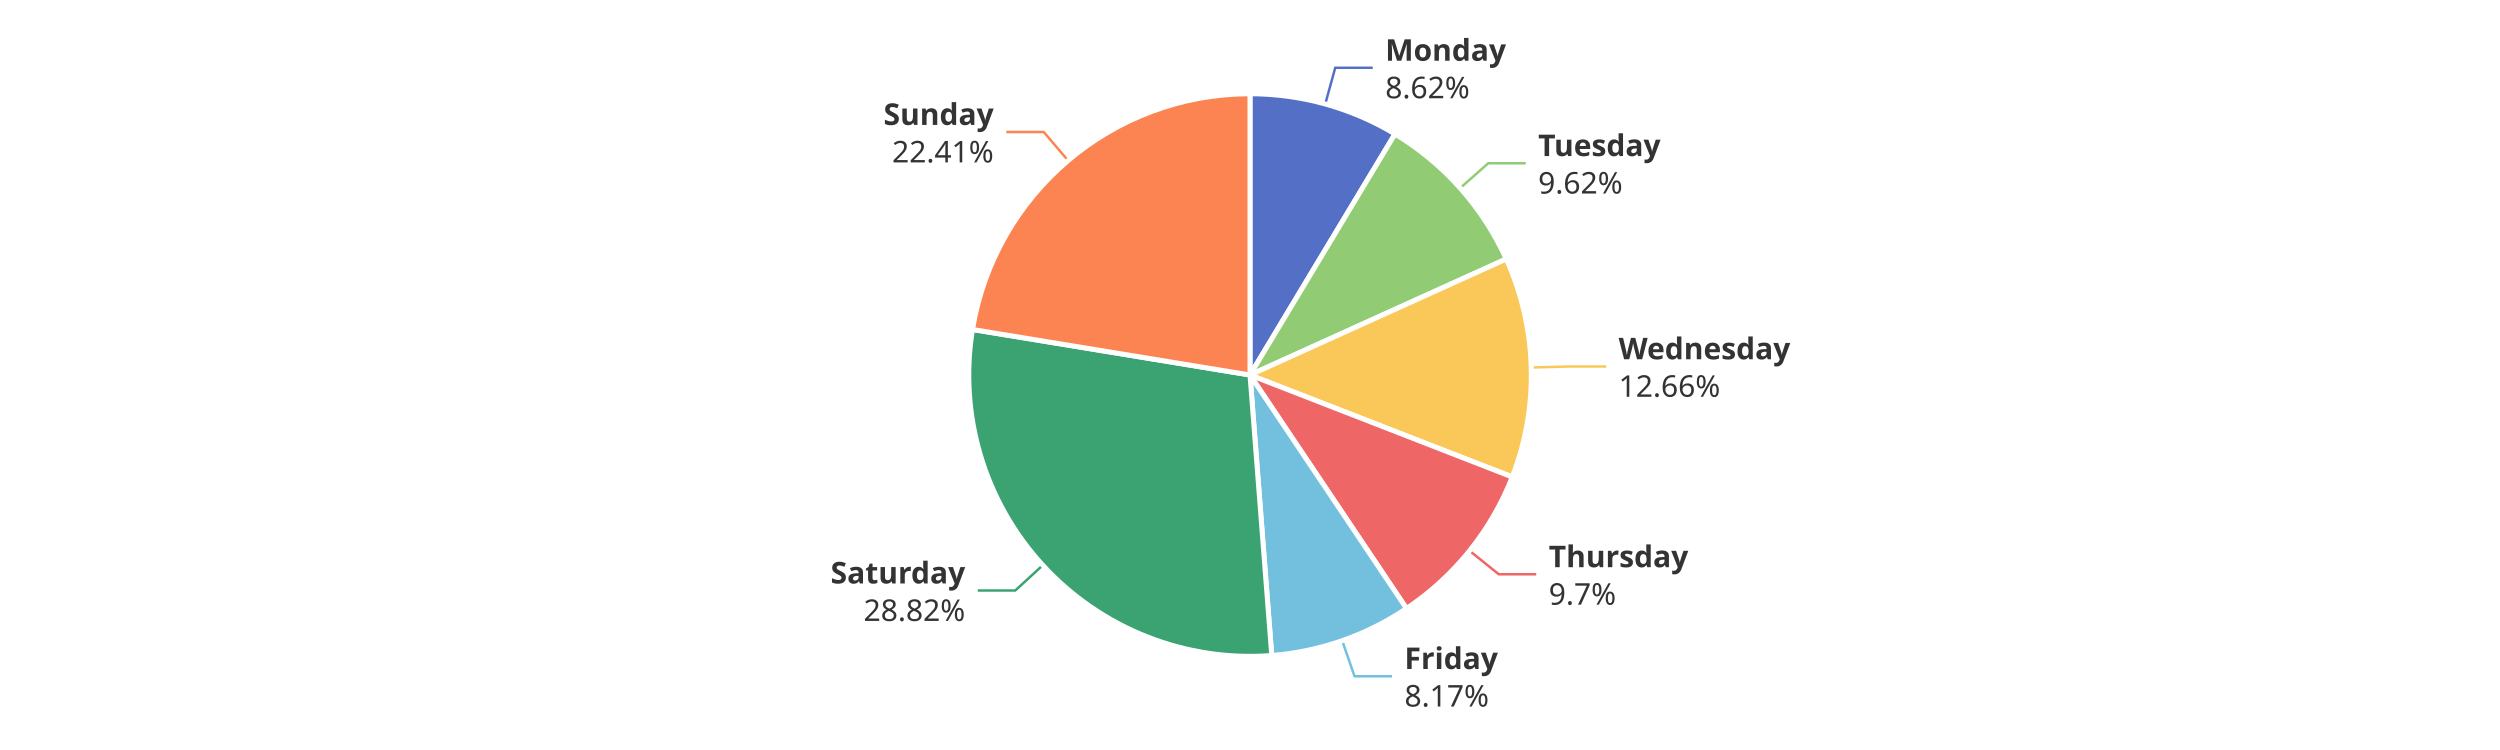
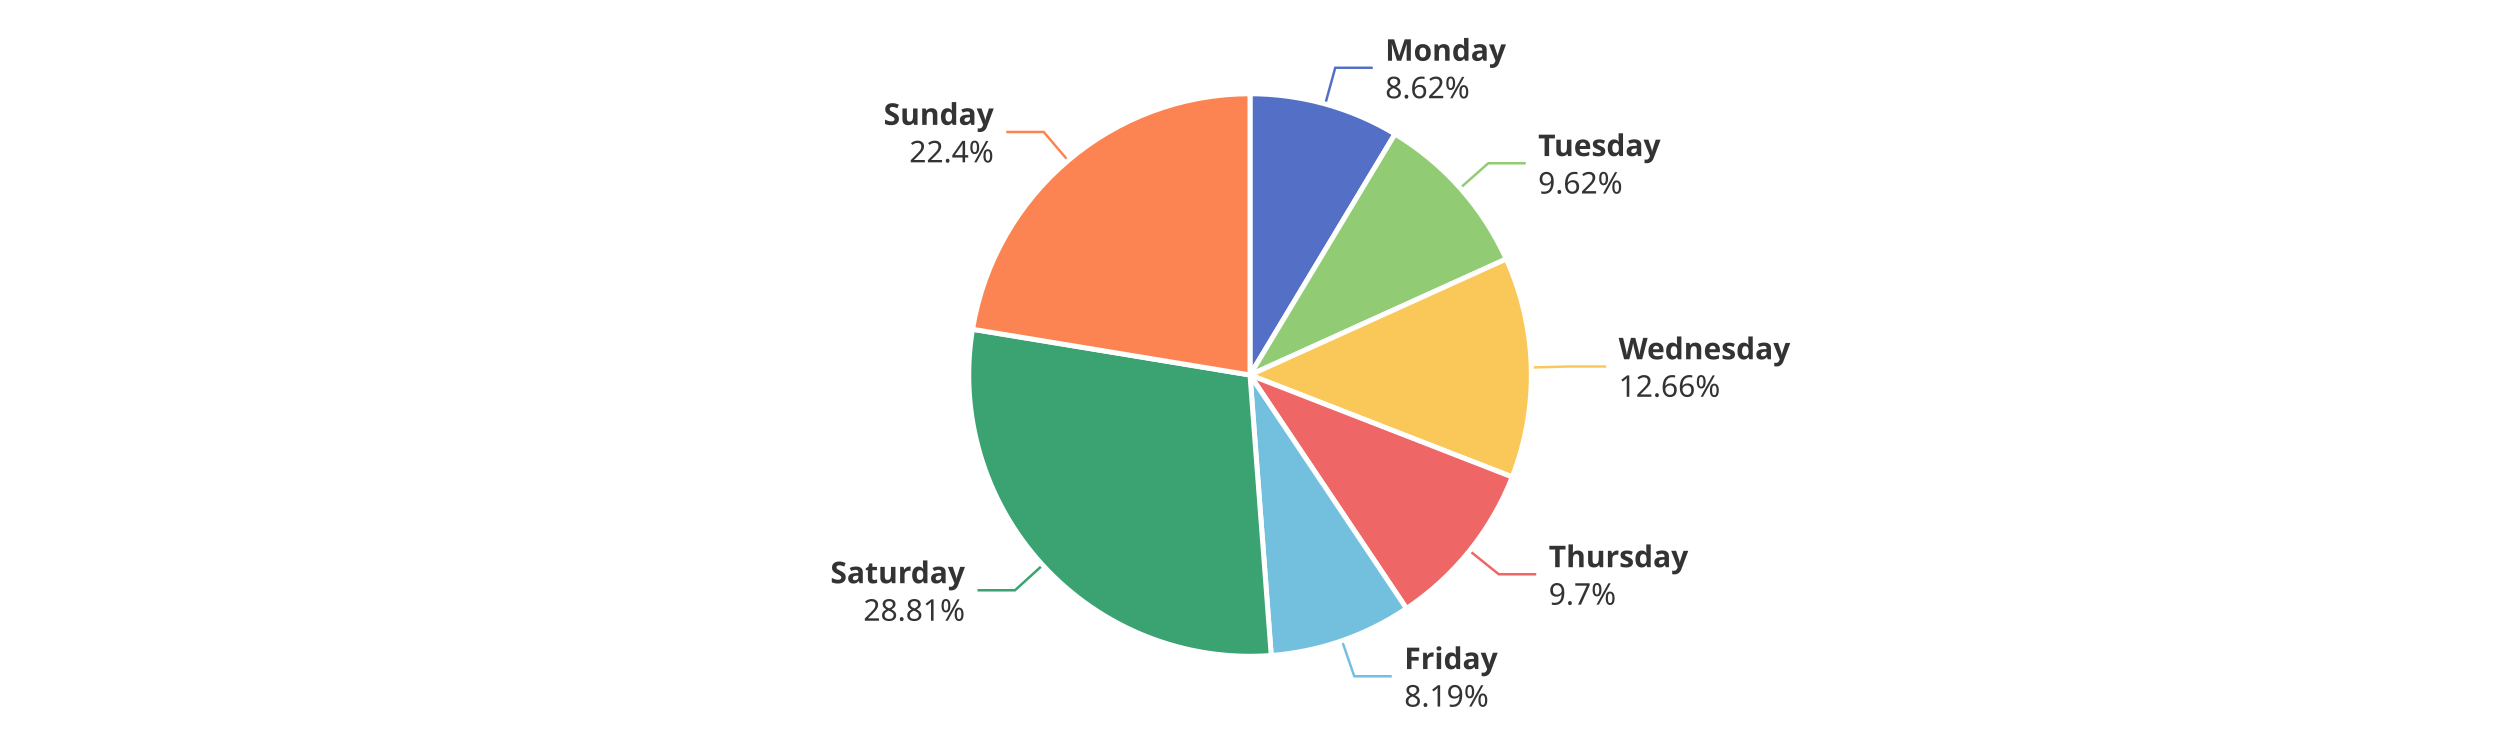
<svg xmlns="http://www.w3.org/2000/svg" width="1000" height="300" version="1.1" baseProfile="full" viewBox="0 0 1000 300">
  <rect width="1000" height="300" x="0" y="0" id="0" fill="#ffffff" />
  <polyline points="530.1 41.6 534.1 27.1 549.1 27.1" fill="none" stroke="#5470c6" />
  <polyline points="584.1 75.2 595.3 65.3 610.3 65.3" fill="none" stroke="#91cc75" />
  <polyline points="612.5 147 627.5 146.6 642.5 146.6" fill="none" stroke="#fac858" />
  <polyline points="587.8 220.3 599.5 229.7 614.5 229.7" fill="none" stroke="#ee6666" />
-   <polyline points="536.9 256.3 541.8 270.5 556.8 270.5" fill="none" stroke="#73c0de" />
-   <polyline points="417.1 226.1 406.1 236.2 391.1 236.2" fill="none" stroke="#3ba272" />
+   <polyline points="536.8 256.3 541.7 270.5 556.7 270.5" fill="none" stroke="#73c0de" />
+   <polyline points="417.1 226 406 236.1 391 236.1" fill="none" stroke="#3ba272" />
  <polyline points="427.2 64.2 417.5 52.8 402.5 52.8" fill="none" stroke="#fc8452" />
  <path d="M500 37.5A112.5 112.5 0 0 1 558 53.6L500 150Z" fill="#5470c6" stroke="#fff" stroke-width="2" stroke-linejoin="round" />
  <path d="M558 53.6A112.5 112.5 0 0 1 602.5 103.6L500 150Z" fill="#91cc75" stroke="#fff" stroke-width="2" stroke-linejoin="round" />
  <path d="M602.5 103.6A112.5 112.5 0 0 1 604.9 190.8L500 150Z" fill="#fac858" stroke="#fff" stroke-width="2" stroke-linejoin="round" />
  <path d="M604.9 190.8A112.5 112.5 0 0 1 562.6 243.4L500 150Z" fill="#ee6666" stroke="#fff" stroke-width="2" stroke-linejoin="round" />
-   <path d="M562.6 243.4A112.5 112.5 0 0 1 508.7 262.2L500 150Z" fill="#73c0de" stroke="#fff" stroke-width="2" stroke-linejoin="round" />
-   <path d="M508.7 262.2A112.5 112.5 0 0 1 389 131.8L500 150Z" fill="#3ba272" stroke="#fff" stroke-width="2" stroke-linejoin="round" />
-   <path d="M389 131.8A112.5 112.5 0 0 1 500 37.5L500 150Z" fill="#fc8452" stroke="#fff" stroke-width="2" stroke-linejoin="round" />
+   <path d="M562.6 243.4A112.5 112.5 0 0 1 508.5 262.2L500 150Z" fill="#73c0de" stroke="#fff" stroke-width="2" stroke-linejoin="round" />
+   <path d="M508.5 262.2A112.5 112.5 0 0 1 389 131.7L500 150Z" fill="#3ba272" stroke="#fff" stroke-width="2" stroke-linejoin="round" />
+   <path d="M389 131.7A112.5 112.5 0 0 1 500 37.5L500 150Z" fill="#fc8452" stroke="#fff" stroke-width="2" stroke-linejoin="round" />
  <path d="M0 -15l42.8 0l0 30l-42.8 0Z" transform="translate(554.1072 27.1466)" fill="none" />
  <text dominant-baseline="central" text-anchor="start" style="font-size:12px;font-family:sans-serif;font-weight:bold;" y="-7.5" transform="translate(554.1072 27.1466)" fill="#333" stroke="rgb(255,255,255)" stroke-width="2" paint-order="stroke" stroke-miterlimit="2">Monday</text>
  <text dominant-baseline="central" text-anchor="start" style="font-size:12px;font-family:sans-serif;" y="7.5" transform="translate(554.1072 27.1466)" fill="#333" stroke="rgb(255,255,255)" stroke-width="2" paint-order="stroke" stroke-miterlimit="2">8.62%</text>
  <path d="M0 -15l46.2 0l0 30l-46.2 0Z" transform="translate(615.2674 65.2629)" fill="none" />
  <text dominant-baseline="central" text-anchor="start" style="font-size:12px;font-family:sans-serif;font-weight:bold;" y="-7.5" transform="translate(615.2674 65.2629)" fill="#333" stroke="rgb(255,255,255)" stroke-width="2" paint-order="stroke" stroke-miterlimit="2">Tuesday</text>
  <text dominant-baseline="central" text-anchor="start" style="font-size:12px;font-family:sans-serif;" y="7.5" transform="translate(615.2674 65.2629)" fill="#333" stroke="rgb(255,255,255)" stroke-width="2" paint-order="stroke" stroke-miterlimit="2">9.62%</text>
  <path d="M0 -15l63.6 0l0 30l-63.6 0Z" transform="translate(647.4535 146.5557)" fill="none" />
  <text dominant-baseline="central" text-anchor="start" style="font-size:12px;font-family:sans-serif;font-weight:bold;" y="-7.5" transform="translate(647.4535 146.5557)" fill="#333" stroke="rgb(255,255,255)" stroke-width="2" paint-order="stroke" stroke-miterlimit="2">Wednesday</text>
  <text dominant-baseline="central" text-anchor="start" style="font-size:12px;font-family:sans-serif;" y="7.5" transform="translate(647.4535 146.5557)" fill="#333" stroke="rgb(255,255,255)" stroke-width="2" paint-order="stroke" stroke-miterlimit="2">12.66%</text>
  <path d="M0 -15l50.2 0l0 30l-50.2 0Z" transform="translate(619.5049 229.7184)" fill="none" />
  <text dominant-baseline="central" text-anchor="start" style="font-size:12px;font-family:sans-serif;font-weight:bold;" y="-7.5" transform="translate(619.5049 229.7184)" fill="#333" stroke="rgb(255,255,255)" stroke-width="2" paint-order="stroke" stroke-miterlimit="2">Thursday</text>
  <text dominant-baseline="central" text-anchor="start" style="font-size:12px;font-family:sans-serif;" y="7.5" transform="translate(619.5049 229.7184)" fill="#333" stroke="rgb(255,255,255)" stroke-width="2" paint-order="stroke" stroke-miterlimit="2">9.7%</text>
-   <path d="M0 -15l34.2 0l0 30l-34.2 0Z" transform="translate(561.7918 270.4562)" fill="none" />
-   <text dominant-baseline="central" text-anchor="start" style="font-size:12px;font-family:sans-serif;font-weight:bold;" y="-7.5" transform="translate(561.7918 270.4562)" fill="#333" stroke="rgb(255,255,255)" stroke-width="2" paint-order="stroke" stroke-miterlimit="2">Friday</text>
-   <text dominant-baseline="central" text-anchor="start" style="font-size:12px;font-family:sans-serif;" y="7.5" transform="translate(561.7918 270.4562)" fill="#333" stroke="rgb(255,255,255)" stroke-width="2" paint-order="stroke" stroke-miterlimit="2">8.17%</text>
-   <path d="M-48.2 -15l48.2 0l0 30l-48.2 0Z" transform="translate(386.0754 236.223)" fill="none" />
-   <text dominant-baseline="central" text-anchor="end" style="font-size:12px;font-family:sans-serif;font-weight:bold;" y="-7.5" transform="translate(386.0754 236.223)" fill="#333" stroke="rgb(255,255,255)" stroke-width="2" paint-order="stroke" stroke-miterlimit="2">Saturday</text>
-   <text dominant-baseline="central" text-anchor="end" style="font-size:12px;font-family:sans-serif;" y="7.5" transform="translate(386.0754 236.223)" fill="#333" stroke="rgb(255,255,255)" stroke-width="2" paint-order="stroke" stroke-miterlimit="2">28.82%</text>
-   <path d="M-40.9 -15l40.9 0l0 30l-40.9 0Z" transform="translate(397.4698 52.8145)" fill="none" />
-   <text dominant-baseline="central" text-anchor="end" style="font-size:12px;font-family:sans-serif;font-weight:bold;" y="-7.5" transform="translate(397.4698 52.8145)" fill="#333" stroke="rgb(255,255,255)" stroke-width="2" paint-order="stroke" stroke-miterlimit="2">Sunday</text>
-   <text dominant-baseline="central" text-anchor="end" style="font-size:12px;font-family:sans-serif;" y="7.5" transform="translate(397.4698 52.8145)" fill="#333" stroke="rgb(255,255,255)" stroke-width="2" paint-order="stroke" stroke-miterlimit="2">22.41%</text>
+   <path d="M0 -15l34.2 0l0 30l-34.2 0Z" transform="translate(561.7161 270.4824)" fill="none" />
+   <text dominant-baseline="central" text-anchor="start" style="font-size:12px;font-family:sans-serif;font-weight:bold;" y="-7.5" transform="translate(561.7161 270.4824)" fill="#333" stroke="rgb(255,255,255)" stroke-width="2" paint-order="stroke" stroke-miterlimit="2">Friday</text>
+   <text dominant-baseline="central" text-anchor="start" style="font-size:12px;font-family:sans-serif;" y="7.5" transform="translate(561.7161 270.4824)" fill="#333" stroke="rgb(255,255,255)" stroke-width="2" paint-order="stroke" stroke-miterlimit="2">8.19%</text>
+   <path d="M-48.2 -15l48.2 0l0 30l-48.2 0Z" transform="translate(385.9941 236.1345)" fill="none" />
+   <text dominant-baseline="central" text-anchor="end" style="font-size:12px;font-family:sans-serif;font-weight:bold;" y="-7.5" transform="translate(385.9941 236.1345)" fill="#333" stroke="rgb(255,255,255)" stroke-width="2" paint-order="stroke" stroke-miterlimit="2">Saturday</text>
+   <text dominant-baseline="central" text-anchor="end" style="font-size:12px;font-family:sans-serif;" y="7.5" transform="translate(385.9941 236.1345)" fill="#333" stroke="rgb(255,255,255)" stroke-width="2" paint-order="stroke" stroke-miterlimit="2">28.81%</text>
+   <path d="M-40.9 -15l40.9 0l0 30l-40.9 0Z" transform="translate(397.5004 52.7886)" fill="none" />
+   <text dominant-baseline="central" text-anchor="end" style="font-size:12px;font-family:sans-serif;font-weight:bold;" y="-7.5" transform="translate(397.5004 52.7886)" fill="#333" stroke="rgb(255,255,255)" stroke-width="2" paint-order="stroke" stroke-miterlimit="2">Sunday</text>
+   <text dominant-baseline="central" text-anchor="end" style="font-size:12px;font-family:sans-serif;" y="7.5" transform="translate(397.5004 52.7886)" fill="#333" stroke="rgb(255,255,255)" stroke-width="2" paint-order="stroke" stroke-miterlimit="2">22.4%</text>
</svg>
